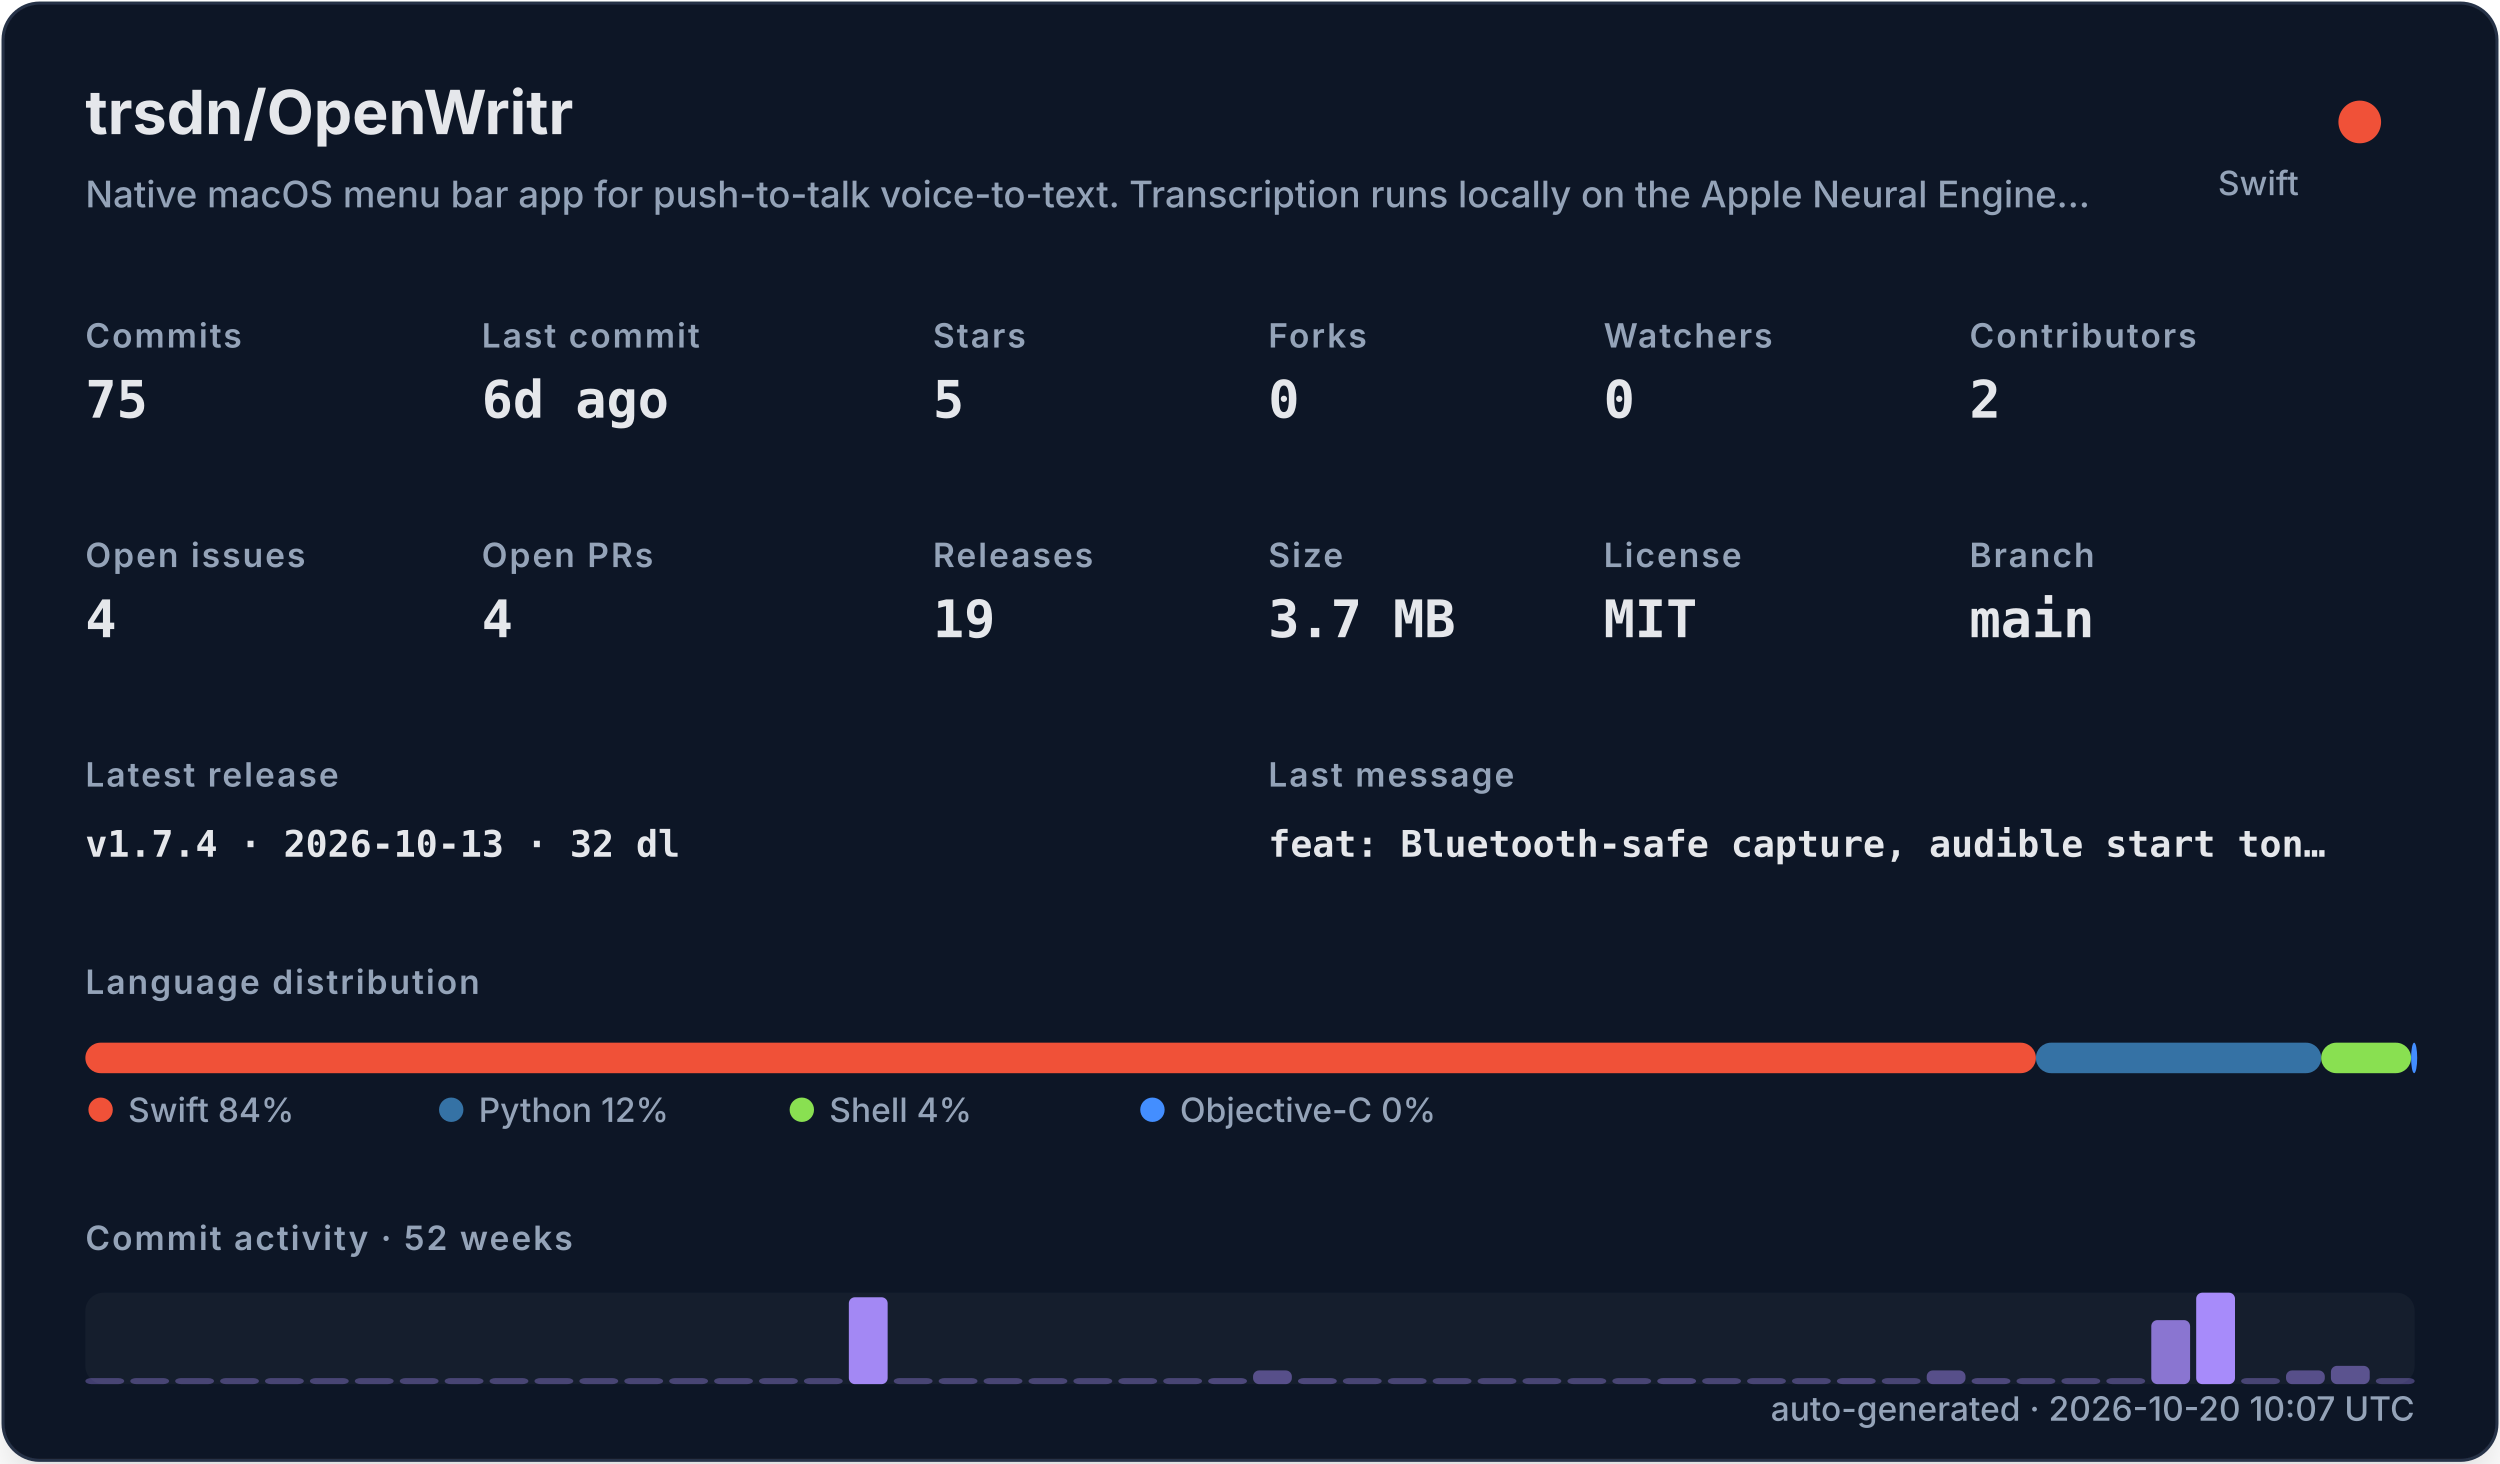
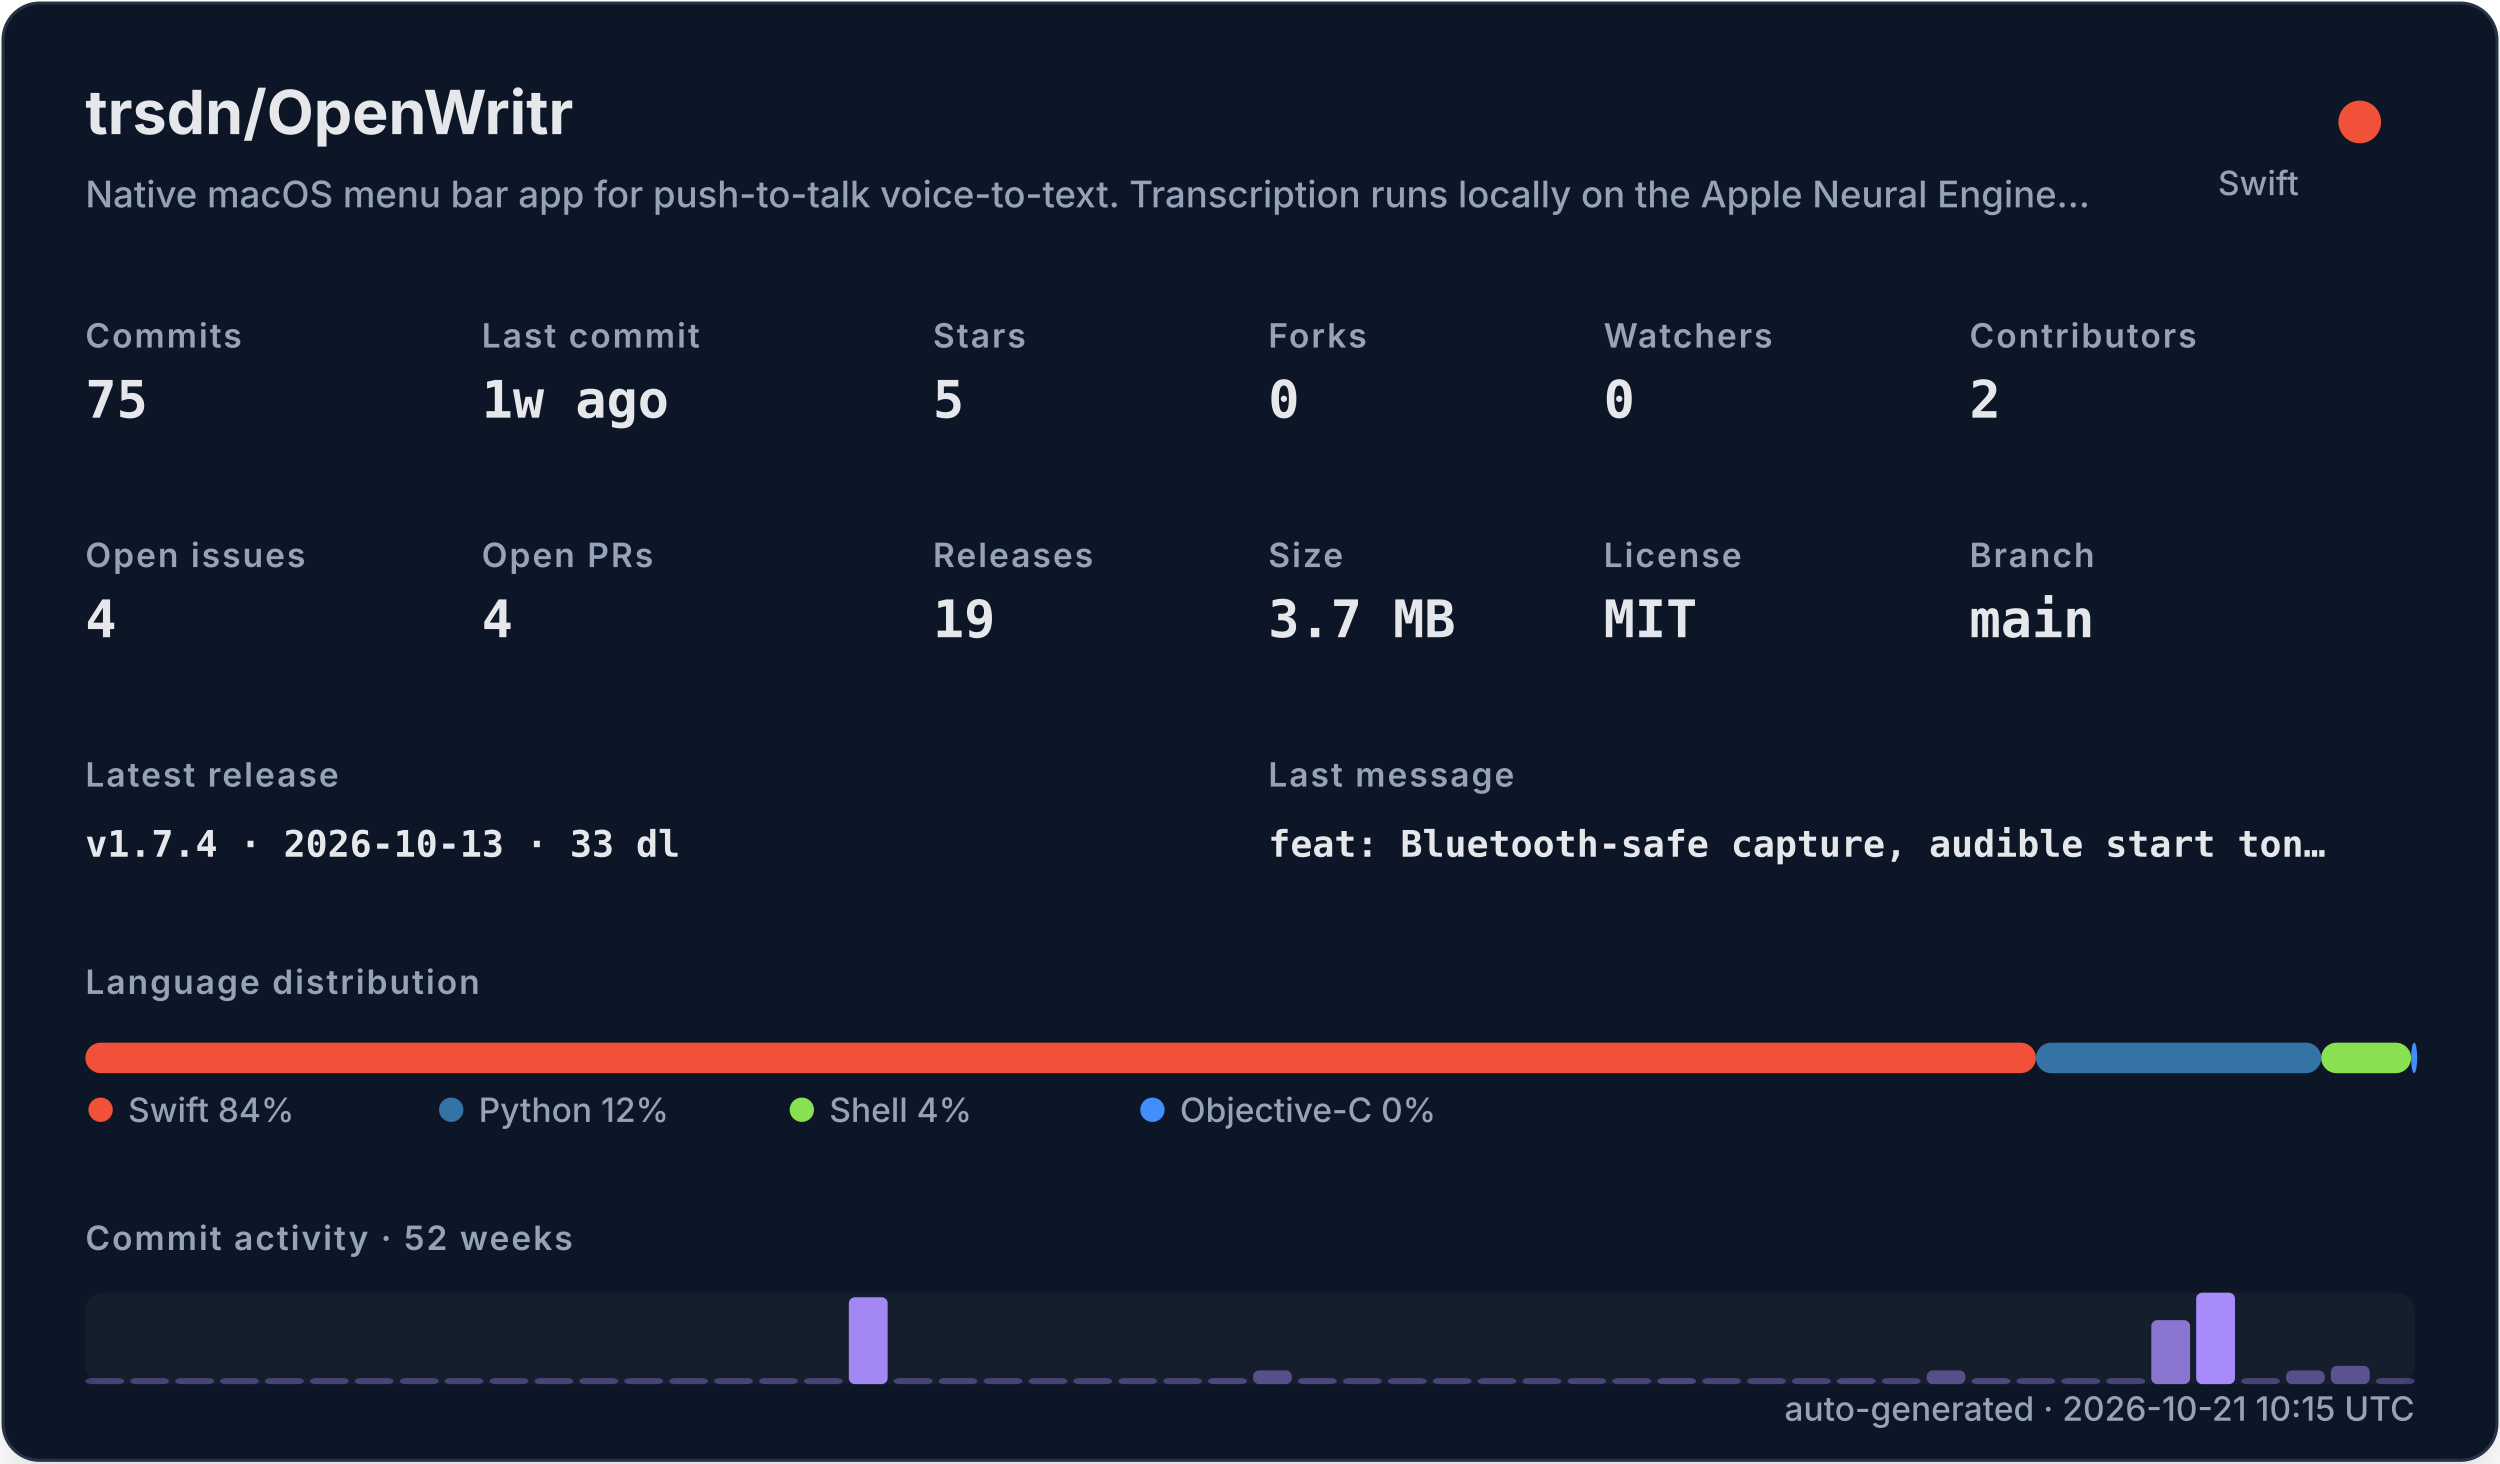
<svg xmlns="http://www.w3.org/2000/svg" width="820" height="480" viewBox="0 0 820 480" role="img">
  <defs>
    <filter id="shadow" x="-10%" y="-10%" width="120%" height="120%">
      <feDropShadow dx="0" dy="8" stdDeviation="10" flood-color="#000000" flood-opacity="0.16" />
    </filter>
    <style>
    .title { font: 700 20px -apple-system,BlinkMacSystemFont,"Segoe UI",sans-serif; fill: #e5e7eb; }
    .subtitle { font: 500 12px -apple-system,BlinkMacSystemFont,"Segoe UI",sans-serif; fill: #94a3b8; }
    .label { font: 600 11px -apple-system,BlinkMacSystemFont,"Segoe UI",sans-serif; fill: #94a3b8; text-transform: uppercase; letter-spacing: .06em; }
    .value { font: 700 17px ui-monospace,SFMono-Regular,Menlo,monospace; fill: #e5e7eb; }
    .small { font: 500 11px -apple-system,BlinkMacSystemFont,"Segoe UI",sans-serif; fill: #94a3b8; }
    .tiny { font: 500 10px -apple-system,BlinkMacSystemFont,"Segoe UI",sans-serif; fill: #94a3b8; }
    .mono { font: 650 12px ui-monospace,SFMono-Regular,Menlo,monospace; fill: #e5e7eb; }
  </style>
  </defs>
  <rect x="1" y="1" width="818" height="478" rx="12" fill="#111827" stroke="#263247" filter="url(#shadow)" />
  <text x="28" y="44" class="title">trsdn/OpenWritr</text>
  <text x="28" y="68" class="subtitle">Native macOS menu bar app for push-to-talk voice-to-text. Transcription runs locally on the Apple Neural Engine…</text>
  <circle cx="774" cy="40" r="7" fill="#F05138" />
  <text x="754" y="64" text-anchor="end" class="small">Swift</text>
  <text x="28" y="114" class="label">Commits</text>
  <text x="28" y="137" class="value">75</text>
  <text x="158" y="114" class="label">Last commit</text>
-   <text x="158" y="137" class="value">6d ago</text>
+   <text x="158" y="137" class="value">1w ago</text>
  <text x="306" y="114" class="label">Stars</text>
  <text x="306" y="137" class="value">5</text>
  <text x="416" y="114" class="label">Forks</text>
  <text x="416" y="137" class="value">0</text>
  <text x="526" y="114" class="label">Watchers</text>
  <text x="526" y="137" class="value">0</text>
  <text x="646" y="114" class="label">Contributors</text>
  <text x="646" y="137" class="value">2</text>
  <text x="28" y="186" class="label">Open issues</text>
  <text x="28" y="209" class="value">4</text>
  <text x="158" y="186" class="label">Open PRs</text>
  <text x="158" y="209" class="value">4</text>
  <text x="306" y="186" class="label">Releases</text>
  <text x="306" y="209" class="value">19</text>
  <text x="416" y="186" class="label">Size</text>
  <text x="416" y="209" class="value">3.7 MB</text>
  <text x="526" y="186" class="label">License</text>
  <text x="526" y="209" class="value">MIT</text>
  <text x="646" y="186" class="label">Branch</text>
  <text x="646" y="209" class="value">main</text>
  <text x="28" y="258" class="label">Latest release</text>
-   <text x="28" y="281" class="mono">v1.7.4 · 2026-10-13 · 32 dl</text>
+   <text x="28" y="281" class="mono">v1.7.4 · 2026-10-13 · 33 dl</text>
  <text x="416" y="258" class="label">Last message</text>
  <text x="416" y="281" class="mono">feat: Bluetooth-safe capture, audible start ton…</text>
  <text x="28" y="326" class="label">Language distribution</text>
  <rect x="28.00" y="342" width="639.78" height="10" rx="5" fill="#F05138" />
  <rect x="667.78" y="342" width="93.58" height="10" rx="5" fill="#3572A5" />
  <rect x="761.35" y="342" width="29.49" height="10" rx="5" fill="#89e051" />
  <rect x="790.84" y="342" width="2.00" height="10" rx="5" fill="#438eff" />
  <circle cx="33" cy="364" r="4" fill="#F05138" />
  <text x="42" y="368" class="small">Swift 84%</text>
  <circle cx="148" cy="364" r="4" fill="#3572A5" />
  <text x="157" y="368" class="small">Python 12%</text>
  <circle cx="263" cy="364" r="4" fill="#89e051" />
  <text x="272" y="368" class="small">Shell 4%</text>
  <circle cx="378" cy="364" r="4" fill="#438eff" />
  <text x="387" y="368" class="small">Objective-C 0%</text>
  <text x="28" y="410" class="label">Commit activity · 52 weeks</text>
  <rect x="28" y="424" width="764" height="30" rx="6" fill="#1f2937" opacity=".42" />
  <rect x="28.00" y="452.00" width="12.73" height="2.00" rx="2" fill="#a78bfa" opacity="0.35" />
  <rect x="42.73" y="452.00" width="12.73" height="2.00" rx="2" fill="#a78bfa" opacity="0.35" />
  <rect x="57.46" y="452.00" width="12.73" height="2.00" rx="2" fill="#a78bfa" opacity="0.35" />
  <rect x="72.19" y="452.00" width="12.73" height="2.00" rx="2" fill="#a78bfa" opacity="0.35" />
  <rect x="86.92" y="452.00" width="12.73" height="2.00" rx="2" fill="#a78bfa" opacity="0.35" />
  <rect x="101.65" y="452.00" width="12.73" height="2.00" rx="2" fill="#a78bfa" opacity="0.35" />
  <rect x="116.38" y="452.00" width="12.73" height="2.00" rx="2" fill="#a78bfa" opacity="0.35" />
  <rect x="131.12" y="452.00" width="12.73" height="2.00" rx="2" fill="#a78bfa" opacity="0.35" />
  <rect x="145.85" y="452.00" width="12.73" height="2.00" rx="2" fill="#a78bfa" opacity="0.35" />
  <rect x="160.58" y="452.00" width="12.73" height="2.00" rx="2" fill="#a78bfa" opacity="0.35" />
  <rect x="175.31" y="452.00" width="12.73" height="2.00" rx="2" fill="#a78bfa" opacity="0.35" />
  <rect x="190.04" y="452.00" width="12.73" height="2.00" rx="2" fill="#a78bfa" opacity="0.35" />
  <rect x="204.77" y="452.00" width="12.73" height="2.00" rx="2" fill="#a78bfa" opacity="0.35" />
  <rect x="219.50" y="452.00" width="12.73" height="2.00" rx="2" fill="#a78bfa" opacity="0.35" />
  <rect x="234.23" y="452.00" width="12.73" height="2.00" rx="2" fill="#a78bfa" opacity="0.35" />
  <rect x="248.96" y="452.00" width="12.73" height="2.00" rx="2" fill="#a78bfa" opacity="0.35" />
  <rect x="263.69" y="452.00" width="12.73" height="2.00" rx="2" fill="#a78bfa" opacity="0.35" />
  <rect x="278.42" y="425.50" width="12.73" height="28.50" rx="2" fill="#a78bfa" opacity="0.97" />
  <rect x="293.15" y="452.00" width="12.73" height="2.00" rx="2" fill="#a78bfa" opacity="0.35" />
  <rect x="307.88" y="452.00" width="12.73" height="2.00" rx="2" fill="#a78bfa" opacity="0.35" />
  <rect x="322.62" y="452.00" width="12.73" height="2.00" rx="2" fill="#a78bfa" opacity="0.35" />
  <rect x="337.35" y="452.00" width="12.73" height="2.00" rx="2" fill="#a78bfa" opacity="0.35" />
  <rect x="352.08" y="452.00" width="12.73" height="2.00" rx="2" fill="#a78bfa" opacity="0.35" />
  <rect x="366.81" y="452.00" width="12.73" height="2.00" rx="2" fill="#a78bfa" opacity="0.35" />
  <rect x="381.54" y="452.00" width="12.73" height="2.00" rx="2" fill="#a78bfa" opacity="0.35" />
  <rect x="396.27" y="452.00" width="12.73" height="2.00" rx="2" fill="#a78bfa" opacity="0.38" />
  <rect x="411.00" y="449.50" width="12.73" height="4.50" rx="2" fill="#a78bfa" opacity="0.45" />
  <rect x="425.73" y="452.00" width="12.73" height="2.00" rx="2" fill="#a78bfa" opacity="0.38" />
  <rect x="440.46" y="452.00" width="12.73" height="2.00" rx="2" fill="#a78bfa" opacity="0.35" />
  <rect x="455.19" y="452.00" width="12.73" height="2.00" rx="2" fill="#a78bfa" opacity="0.35" />
  <rect x="469.92" y="452.00" width="12.73" height="2.00" rx="2" fill="#a78bfa" opacity="0.35" />
  <rect x="484.65" y="452.00" width="12.73" height="2.00" rx="2" fill="#a78bfa" opacity="0.35" />
  <rect x="499.38" y="452.00" width="12.73" height="2.00" rx="2" fill="#a78bfa" opacity="0.35" />
  <rect x="514.12" y="452.00" width="12.73" height="2.00" rx="2" fill="#a78bfa" opacity="0.35" />
  <rect x="528.85" y="452.00" width="12.73" height="2.00" rx="2" fill="#a78bfa" opacity="0.35" />
  <rect x="543.58" y="452.00" width="12.73" height="2.00" rx="2" fill="#a78bfa" opacity="0.38" />
  <rect x="558.31" y="452.00" width="12.73" height="2.00" rx="2" fill="#a78bfa" opacity="0.35" />
  <rect x="573.04" y="452.00" width="12.73" height="2.00" rx="2" fill="#a78bfa" opacity="0.35" />
  <rect x="587.77" y="452.00" width="12.73" height="2.00" rx="2" fill="#a78bfa" opacity="0.35" />
  <rect x="602.50" y="452.00" width="12.73" height="2.00" rx="2" fill="#a78bfa" opacity="0.38" />
  <rect x="617.23" y="452.00" width="12.73" height="2.00" rx="2" fill="#a78bfa" opacity="0.35" />
  <rect x="631.96" y="449.50" width="12.73" height="4.50" rx="2" fill="#a78bfa" opacity="0.45" />
  <rect x="646.69" y="452.00" width="12.73" height="2.00" rx="2" fill="#a78bfa" opacity="0.38" />
  <rect x="661.42" y="452.00" width="12.73" height="2.00" rx="2" fill="#a78bfa" opacity="0.35" />
  <rect x="676.15" y="452.00" width="12.73" height="2.00" rx="2" fill="#a78bfa" opacity="0.35" />
  <rect x="690.88" y="452.00" width="12.73" height="2.00" rx="2" fill="#a78bfa" opacity="0.35" />
  <rect x="705.62" y="433.00" width="12.73" height="21.00" rx="2" fill="#a78bfa" opacity="0.80" />
  <rect x="720.35" y="424.00" width="12.73" height="30.00" rx="2" fill="#a78bfa" opacity="1.00" />
  <rect x="735.08" y="452.00" width="12.73" height="2.00" rx="2" fill="#a78bfa" opacity="0.35" />
  <rect x="749.81" y="449.50" width="12.73" height="4.50" rx="2" fill="#a78bfa" opacity="0.45" />
  <rect x="764.54" y="448.00" width="12.73" height="6.00" rx="2" fill="#a78bfa" opacity="0.48" />
  <rect x="779.27" y="452.00" width="12.73" height="2.00" rx="2" fill="#a78bfa" opacity="0.35" />
-   <text x="792" y="466" text-anchor="end" class="small">auto-generated · 2026-10-20 10:07 UTC</text>
+   <text x="792" y="466" text-anchor="end" class="small">auto-generated · 2026-10-21 10:15 UTC</text>
</svg>
